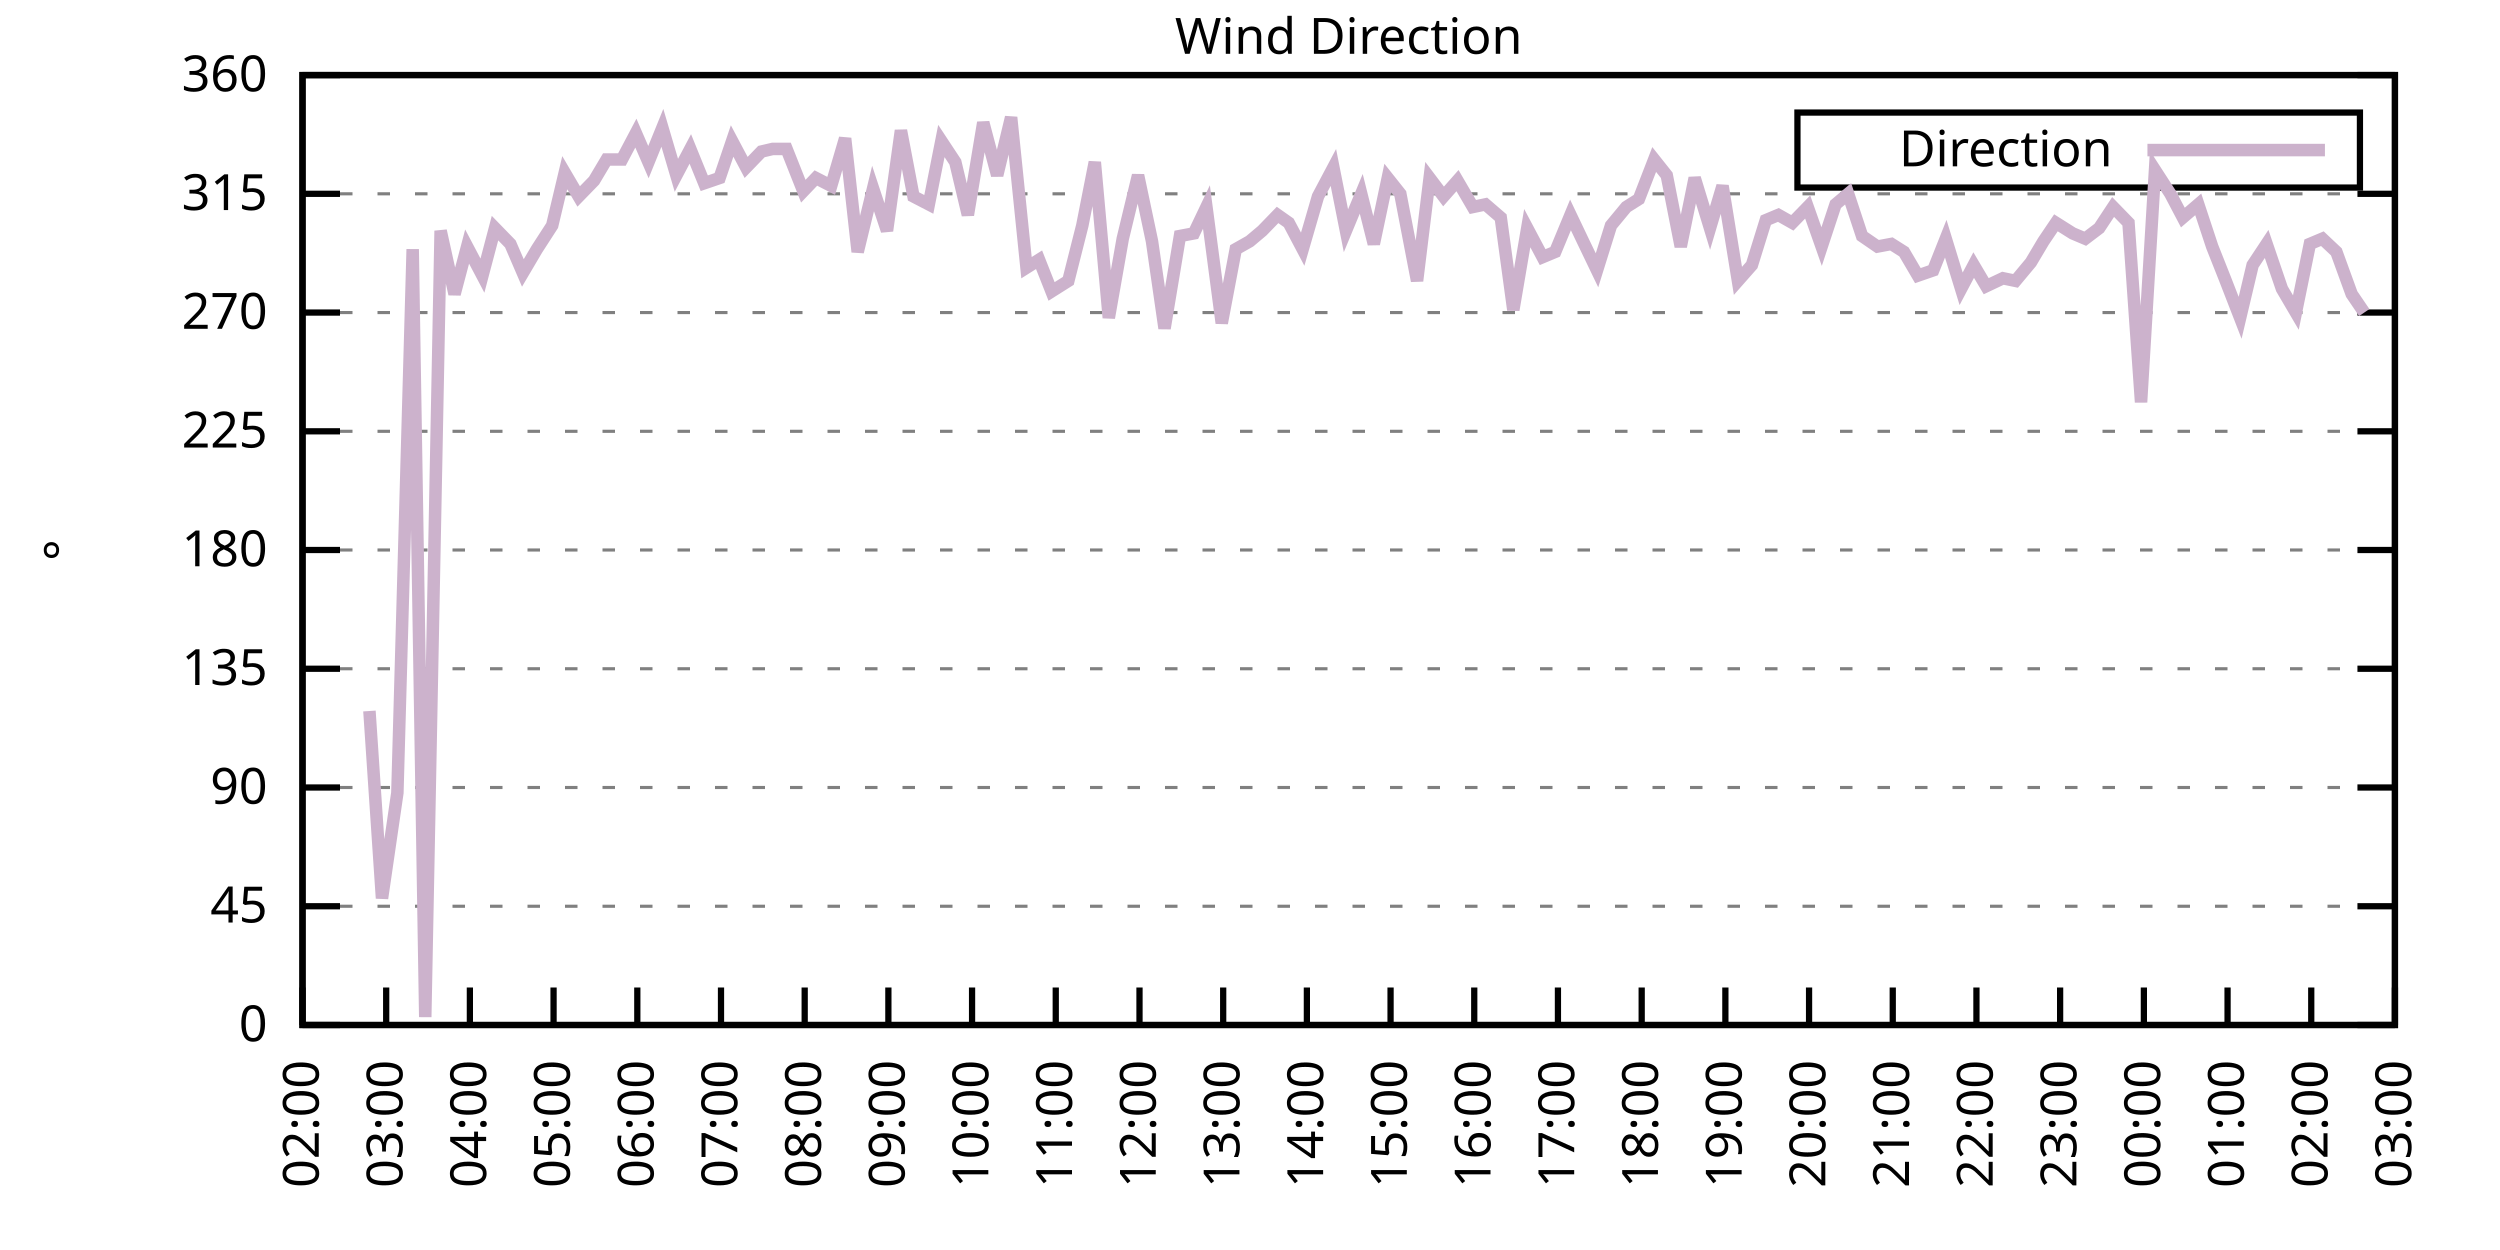
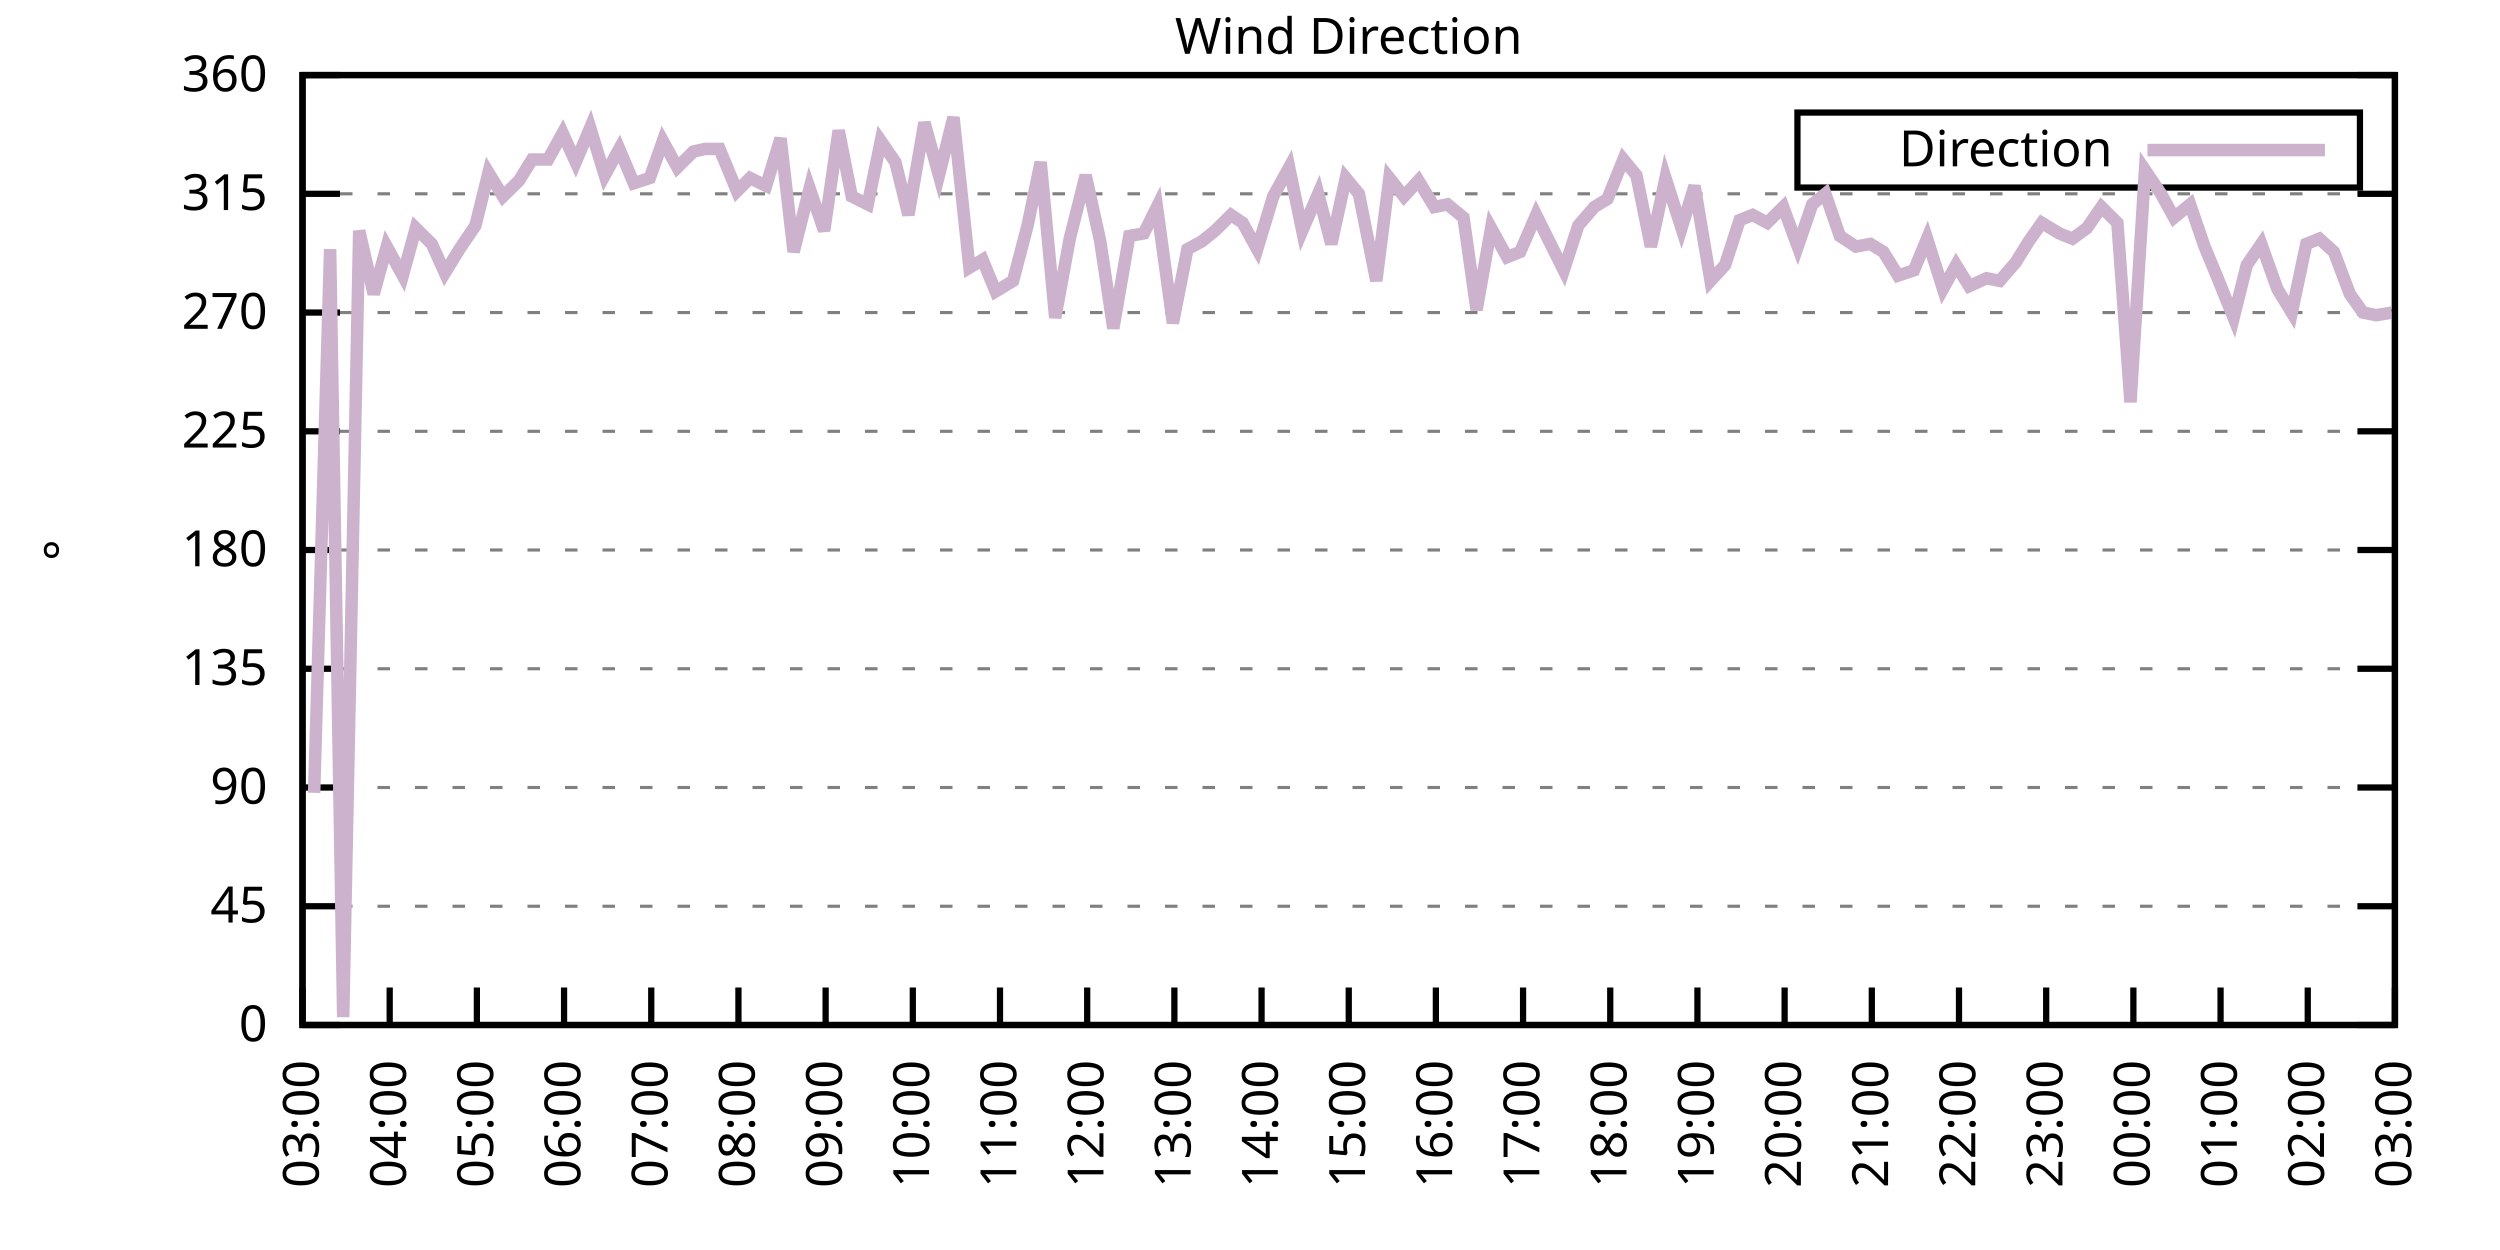
<svg xmlns="http://www.w3.org/2000/svg" xmlns:xlink="http://www.w3.org/1999/xlink" width="400" height="200" viewBox="0 0 400 200">
  <g id="gnuplot_canvas">
    <rect x="0" y="0" width="400" height="200" fill="none" />
    <defs>
      <circle id="gpDot" r="0.5" stroke-width="0.5" stroke="currentColor" />
      <path id="gpPt0" stroke-width="0.333" stroke="currentColor" d="M-1,0 h2 M0,-1 v2" />
      <path id="gpPt1" stroke-width="0.333" stroke="currentColor" d="M-1,-1 L1,1 M1,-1 L-1,1" />
      <path id="gpPt2" stroke-width="0.333" stroke="currentColor" d="M-1,0 L1,0 M0,-1 L0,1 M-1,-1 L1,1 M-1,1 L1,-1" />
      <rect id="gpPt3" stroke-width="0.333" stroke="currentColor" x="-1" y="-1" width="2" height="2" />
      <rect id="gpPt4" stroke-width="0.333" stroke="currentColor" fill="currentColor" x="-1" y="-1" width="2" height="2" />
      <circle id="gpPt5" stroke-width="0.333" stroke="currentColor" cx="0" cy="0" r="1" />
      <use xlink:href="#gpPt5" id="gpPt6" fill="currentColor" stroke="none" />
      <path id="gpPt7" stroke-width="0.333" stroke="currentColor" d="M0,-1.33 L-1.33,0.67 L1.33,0.67 z" />
      <use xlink:href="#gpPt7" id="gpPt8" fill="currentColor" stroke="none" />
      <use xlink:href="#gpPt7" id="gpPt9" stroke="currentColor" transform="rotate(180)" />
      <use xlink:href="#gpPt9" id="gpPt10" fill="currentColor" stroke="none" />
      <use xlink:href="#gpPt3" id="gpPt11" stroke="currentColor" transform="rotate(45)" />
      <use xlink:href="#gpPt11" id="gpPt12" fill="currentColor" stroke="none" />
      <path id="gpPt13" stroke-width="0.333" stroke="currentColor" d="M0,1.330 L1.265,0.411 L0.782,-1.067 L-0.782,-1.076 L-1.265,0.411 z" />
      <use xlink:href="#gpPt13" id="gpPt14" fill="currentColor" stroke="none" />
      <filter id="textbox" filterUnits="objectBoundingBox" x="0" y="0" height="1" width="1">
        <feFlood flood-color="white" flood-opacity="1" result="bgnd" />
        <feComposite in="SourceGraphic" in2="bgnd" operator="atop" />
      </filter>
      <filter id="greybox" filterUnits="objectBoundingBox" x="0" y="0" height="1" width="1">
        <feFlood flood-color="lightgrey" flood-opacity="1" result="grey" />
        <feComposite in="SourceGraphic" in2="grey" operator="atop" />
      </filter>
    </defs>
    <g fill="none" color="white" stroke="currentColor" stroke-width="1.00" stroke-linecap="butt" stroke-linejoin="miter">
</g>
    <g fill="none" color="black" stroke="currentColor" stroke-width="1.00" stroke-linecap="butt" stroke-linejoin="miter">
      <g stroke="none" shape-rendering="crispEdges">
        <polygon fill="rgb(255, 255, 255)" points="48.40,164.00 383.18,164.00 383.18,12.02 48.40,12.02 " />
      </g>
    </g>
    <g fill="none" color="black" stroke="currentColor" stroke-width="1.00" stroke-linecap="butt" stroke-linejoin="miter">
</g>
    <g fill="none" color="black" stroke="black" stroke-width="0.50" stroke-linecap="butt" stroke-linejoin="miter">
</g>
    <g fill="none" color="gray" stroke="currentColor" stroke-width="0.50" stroke-linecap="butt" stroke-linejoin="miter">
      <path stroke="gray" stroke-dasharray="2,4" class="gridline" d="M48.40,164.00 L383.19,164.00  " />
    </g>
    <g fill="none" color="gray" stroke="gray" stroke-width="1.00" stroke-linecap="butt" stroke-linejoin="miter">
</g>
    <g fill="none" color="black" stroke="currentColor" stroke-width="1.00" stroke-linecap="butt" stroke-linejoin="miter">
      <path stroke="black" d="M48.40,164.00 L54.40,164.00 M383.19,164.00 L377.19,164.00  " />
      <g transform="translate(42.80,166.60)" stroke="none" fill="black" font-family="Sans" font-size="8.00" text-anchor="end">
        <text>
          <tspan font-family="Sans"> 0</tspan>
        </text>
      </g>
    </g>
    <g fill="none" color="black" stroke="currentColor" stroke-width="1.00" stroke-linecap="butt" stroke-linejoin="miter">
</g>
    <g fill="none" color="black" stroke="black" stroke-width="0.50" stroke-linecap="butt" stroke-linejoin="miter">
</g>
    <g fill="none" color="gray" stroke="currentColor" stroke-width="0.50" stroke-linecap="butt" stroke-linejoin="miter">
      <path stroke="gray" stroke-dasharray="2,4" class="gridline" d="M48.40,145.00 L383.19,145.00  " />
    </g>
    <g fill="none" color="gray" stroke="gray" stroke-width="1.00" stroke-linecap="butt" stroke-linejoin="miter">
</g>
    <g fill="none" color="black" stroke="currentColor" stroke-width="1.00" stroke-linecap="butt" stroke-linejoin="miter">
      <path stroke="black" d="M48.40,145.00 L54.40,145.00 M383.19,145.00 L377.19,145.00  " />
      <g transform="translate(42.80,147.60)" stroke="none" fill="black" font-family="Sans" font-size="8.00" text-anchor="end">
        <text>
          <tspan font-family="Sans"> 45</tspan>
        </text>
      </g>
    </g>
    <g fill="none" color="black" stroke="currentColor" stroke-width="1.00" stroke-linecap="butt" stroke-linejoin="miter">
</g>
    <g fill="none" color="black" stroke="black" stroke-width="0.50" stroke-linecap="butt" stroke-linejoin="miter">
</g>
    <g fill="none" color="gray" stroke="currentColor" stroke-width="0.50" stroke-linecap="butt" stroke-linejoin="miter">
      <path stroke="gray" stroke-dasharray="2,4" class="gridline" d="M48.40,126.00 L383.19,126.00  " />
    </g>
    <g fill="none" color="gray" stroke="gray" stroke-width="1.00" stroke-linecap="butt" stroke-linejoin="miter">
</g>
    <g fill="none" color="black" stroke="currentColor" stroke-width="1.00" stroke-linecap="butt" stroke-linejoin="miter">
      <path stroke="black" d="M48.40,126.00 L54.40,126.00 M383.19,126.00 L377.19,126.00  " />
      <g transform="translate(42.80,128.60)" stroke="none" fill="black" font-family="Sans" font-size="8.00" text-anchor="end">
        <text>
          <tspan font-family="Sans"> 90</tspan>
        </text>
      </g>
    </g>
    <g fill="none" color="black" stroke="currentColor" stroke-width="1.00" stroke-linecap="butt" stroke-linejoin="miter">
</g>
    <g fill="none" color="black" stroke="black" stroke-width="0.50" stroke-linecap="butt" stroke-linejoin="miter">
</g>
    <g fill="none" color="gray" stroke="currentColor" stroke-width="0.50" stroke-linecap="butt" stroke-linejoin="miter">
      <path stroke="gray" stroke-dasharray="2,4" class="gridline" d="M48.40,107.00 L383.19,107.00  " />
    </g>
    <g fill="none" color="gray" stroke="gray" stroke-width="1.00" stroke-linecap="butt" stroke-linejoin="miter">
</g>
    <g fill="none" color="black" stroke="currentColor" stroke-width="1.00" stroke-linecap="butt" stroke-linejoin="miter">
      <path stroke="black" d="M48.40,107.00 L54.40,107.00 M383.19,107.00 L377.19,107.00  " />
      <g transform="translate(42.80,109.60)" stroke="none" fill="black" font-family="Sans" font-size="8.00" text-anchor="end">
        <text>
          <tspan font-family="Sans"> 135</tspan>
        </text>
      </g>
    </g>
    <g fill="none" color="black" stroke="currentColor" stroke-width="1.00" stroke-linecap="butt" stroke-linejoin="miter">
</g>
    <g fill="none" color="black" stroke="black" stroke-width="0.50" stroke-linecap="butt" stroke-linejoin="miter">
</g>
    <g fill="none" color="gray" stroke="currentColor" stroke-width="0.50" stroke-linecap="butt" stroke-linejoin="miter">
      <path stroke="gray" stroke-dasharray="2,4" class="gridline" d="M48.40,88.00 L383.19,88.00  " />
    </g>
    <g fill="none" color="gray" stroke="gray" stroke-width="1.00" stroke-linecap="butt" stroke-linejoin="miter">
</g>
    <g fill="none" color="black" stroke="currentColor" stroke-width="1.00" stroke-linecap="butt" stroke-linejoin="miter">
      <path stroke="black" d="M48.40,88.00 L54.40,88.00 M383.19,88.00 L377.19,88.00  " />
      <g transform="translate(42.80,90.60)" stroke="none" fill="black" font-family="Sans" font-size="8.00" text-anchor="end">
        <text>
          <tspan font-family="Sans"> 180</tspan>
        </text>
      </g>
    </g>
    <g fill="none" color="black" stroke="currentColor" stroke-width="1.00" stroke-linecap="butt" stroke-linejoin="miter">
</g>
    <g fill="none" color="black" stroke="black" stroke-width="0.50" stroke-linecap="butt" stroke-linejoin="miter">
</g>
    <g fill="none" color="gray" stroke="currentColor" stroke-width="0.50" stroke-linecap="butt" stroke-linejoin="miter">
      <path stroke="gray" stroke-dasharray="2,4" class="gridline" d="M48.40,69.01 L383.19,69.01  " />
    </g>
    <g fill="none" color="gray" stroke="gray" stroke-width="1.00" stroke-linecap="butt" stroke-linejoin="miter">
</g>
    <g fill="none" color="black" stroke="currentColor" stroke-width="1.00" stroke-linecap="butt" stroke-linejoin="miter">
      <path stroke="black" d="M48.40,69.01 L54.40,69.01 M383.19,69.01 L377.19,69.01  " />
      <g transform="translate(42.80,71.61)" stroke="none" fill="black" font-family="Sans" font-size="8.00" text-anchor="end">
        <text>
          <tspan font-family="Sans"> 225</tspan>
        </text>
      </g>
    </g>
    <g fill="none" color="black" stroke="currentColor" stroke-width="1.00" stroke-linecap="butt" stroke-linejoin="miter">
</g>
    <g fill="none" color="black" stroke="black" stroke-width="0.50" stroke-linecap="butt" stroke-linejoin="miter">
</g>
    <g fill="none" color="gray" stroke="currentColor" stroke-width="0.50" stroke-linecap="butt" stroke-linejoin="miter">
      <path stroke="gray" stroke-dasharray="2,4" class="gridline" d="M48.40,50.01 L383.19,50.01  " />
    </g>
    <g fill="none" color="gray" stroke="gray" stroke-width="1.00" stroke-linecap="butt" stroke-linejoin="miter">
</g>
    <g fill="none" color="black" stroke="currentColor" stroke-width="1.00" stroke-linecap="butt" stroke-linejoin="miter">
      <path stroke="black" d="M48.40,50.01 L54.40,50.01 M383.19,50.01 L377.19,50.01  " />
      <g transform="translate(42.80,52.61)" stroke="none" fill="black" font-family="Sans" font-size="8.00" text-anchor="end">
        <text>
          <tspan font-family="Sans"> 270</tspan>
        </text>
      </g>
    </g>
    <g fill="none" color="black" stroke="currentColor" stroke-width="1.00" stroke-linecap="butt" stroke-linejoin="miter">
</g>
    <g fill="none" color="black" stroke="black" stroke-width="0.50" stroke-linecap="butt" stroke-linejoin="miter">
</g>
    <g fill="none" color="gray" stroke="currentColor" stroke-width="0.50" stroke-linecap="butt" stroke-linejoin="miter">
      <path stroke="gray" stroke-dasharray="2,4" class="gridline" d="M48.40,31.01 L383.19,31.01  " />
    </g>
    <g fill="none" color="gray" stroke="gray" stroke-width="1.00" stroke-linecap="butt" stroke-linejoin="miter">
</g>
    <g fill="none" color="black" stroke="currentColor" stroke-width="1.00" stroke-linecap="butt" stroke-linejoin="miter">
      <path stroke="black" d="M48.40,31.01 L54.40,31.01 M383.19,31.01 L377.19,31.01  " />
      <g transform="translate(42.80,33.61)" stroke="none" fill="black" font-family="Sans" font-size="8.00" text-anchor="end">
        <text>
          <tspan font-family="Sans"> 315</tspan>
        </text>
      </g>
    </g>
    <g fill="none" color="black" stroke="currentColor" stroke-width="1.00" stroke-linecap="butt" stroke-linejoin="miter">
</g>
    <g fill="none" color="black" stroke="black" stroke-width="0.50" stroke-linecap="butt" stroke-linejoin="miter">
</g>
    <g fill="none" color="gray" stroke="currentColor" stroke-width="0.50" stroke-linecap="butt" stroke-linejoin="miter">
      <path stroke="gray" stroke-dasharray="2,4" class="gridline" d="M48.40,12.01 L383.19,12.01  " />
    </g>
    <g fill="none" color="gray" stroke="gray" stroke-width="1.00" stroke-linecap="butt" stroke-linejoin="miter">
</g>
    <g fill="none" color="black" stroke="currentColor" stroke-width="1.00" stroke-linecap="butt" stroke-linejoin="miter">
      <path stroke="black" d="M48.40,12.01 L54.40,12.01 M383.19,12.01 L377.19,12.01  " />
      <g transform="translate(42.80,14.61)" stroke="none" fill="black" font-family="Sans" font-size="8.00" text-anchor="end">
        <text>
          <tspan font-family="Sans"> 360</tspan>
        </text>
      </g>
    </g>
    <g fill="none" color="black" stroke="currentColor" stroke-width="1.00" stroke-linecap="butt" stroke-linejoin="miter">
      <path stroke="black" d="M48.40,164.00 L48.40,158.00  " />
      <g transform="translate(51.00,169.60) rotate(270.00)" stroke="none" fill="black" font-family="Sans" font-size="8.00" text-anchor="end">
        <text>
-           <tspan font-family="Sans">02:00</tspan>
-         </text>
-       </g>
-     </g>
-     <g fill="none" color="black" stroke="currentColor" stroke-width="1.00" stroke-linecap="butt" stroke-linejoin="miter">
-       <path stroke="black" d="M61.79,164.00 L61.79,158.00  " />
-       <g transform="translate(64.39,169.60) rotate(270.00)" stroke="none" fill="black" font-family="Sans" font-size="8.00" text-anchor="end">
-         <text>
          <tspan font-family="Sans">03:00</tspan>
        </text>
      </g>
    </g>
    <g fill="none" color="black" stroke="currentColor" stroke-width="1.00" stroke-linecap="butt" stroke-linejoin="miter">
-       <path stroke="black" d="M75.18,164.00 L75.18,158.00  " />
-       <g transform="translate(77.78,169.60) rotate(270.00)" stroke="none" fill="black" font-family="Sans" font-size="8.00" text-anchor="end">
+       <path stroke="black" d="M62.35,164.00 L62.35,158.00  " />
+       <g transform="translate(64.95,169.60) rotate(270.00)" stroke="none" fill="black" font-family="Sans" font-size="8.00" text-anchor="end">
        <text>
          <tspan font-family="Sans">04:00</tspan>
        </text>
      </g>
    </g>
    <g fill="none" color="black" stroke="currentColor" stroke-width="1.00" stroke-linecap="butt" stroke-linejoin="miter">
-       <path stroke="black" d="M88.57,164.00 L88.57,158.00  " />
-       <g transform="translate(91.17,169.60) rotate(270.00)" stroke="none" fill="black" font-family="Sans" font-size="8.00" text-anchor="end">
+       <path stroke="black" d="M76.30,164.00 L76.30,158.00  " />
+       <g transform="translate(78.90,169.60) rotate(270.00)" stroke="none" fill="black" font-family="Sans" font-size="8.00" text-anchor="end">
        <text>
          <tspan font-family="Sans">05:00</tspan>
        </text>
      </g>
    </g>
    <g fill="none" color="black" stroke="currentColor" stroke-width="1.00" stroke-linecap="butt" stroke-linejoin="miter">
-       <path stroke="black" d="M101.97,164.00 L101.97,158.00  " />
-       <g transform="translate(104.57,169.60) rotate(270.00)" stroke="none" fill="black" font-family="Sans" font-size="8.00" text-anchor="end">
+       <path stroke="black" d="M90.25,164.00 L90.25,158.00  " />
+       <g transform="translate(92.85,169.60) rotate(270.00)" stroke="none" fill="black" font-family="Sans" font-size="8.00" text-anchor="end">
        <text>
          <tspan font-family="Sans">06:00</tspan>
        </text>
      </g>
    </g>
    <g fill="none" color="black" stroke="currentColor" stroke-width="1.00" stroke-linecap="butt" stroke-linejoin="miter">
-       <path stroke="black" d="M115.36,164.00 L115.36,158.00  " />
-       <g transform="translate(117.96,169.60) rotate(270.00)" stroke="none" fill="black" font-family="Sans" font-size="8.00" text-anchor="end">
+       <path stroke="black" d="M104.20,164.00 L104.20,158.00  " />
+       <g transform="translate(106.80,169.60) rotate(270.00)" stroke="none" fill="black" font-family="Sans" font-size="8.00" text-anchor="end">
        <text>
          <tspan font-family="Sans">07:00</tspan>
        </text>
      </g>
    </g>
    <g fill="none" color="black" stroke="currentColor" stroke-width="1.00" stroke-linecap="butt" stroke-linejoin="miter">
-       <path stroke="black" d="M128.75,164.00 L128.75,158.00  " />
-       <g transform="translate(131.35,169.60) rotate(270.00)" stroke="none" fill="black" font-family="Sans" font-size="8.00" text-anchor="end">
+       <path stroke="black" d="M118.15,164.00 L118.15,158.00  " />
+       <g transform="translate(120.75,169.60) rotate(270.00)" stroke="none" fill="black" font-family="Sans" font-size="8.00" text-anchor="end">
        <text>
          <tspan font-family="Sans">08:00</tspan>
        </text>
      </g>
    </g>
    <g fill="none" color="black" stroke="currentColor" stroke-width="1.00" stroke-linecap="butt" stroke-linejoin="miter">
-       <path stroke="black" d="M142.14,164.00 L142.14,158.00  " />
-       <g transform="translate(144.74,169.60) rotate(270.00)" stroke="none" fill="black" font-family="Sans" font-size="8.00" text-anchor="end">
+       <path stroke="black" d="M132.10,164.00 L132.10,158.00  " />
+       <g transform="translate(134.70,169.60) rotate(270.00)" stroke="none" fill="black" font-family="Sans" font-size="8.00" text-anchor="end">
        <text>
          <tspan font-family="Sans">09:00</tspan>
        </text>
      </g>
    </g>
    <g fill="none" color="black" stroke="currentColor" stroke-width="1.00" stroke-linecap="butt" stroke-linejoin="miter">
-       <path stroke="black" d="M155.53,164.00 L155.53,158.00  " />
-       <g transform="translate(158.13,169.60) rotate(270.00)" stroke="none" fill="black" font-family="Sans" font-size="8.00" text-anchor="end">
+       <path stroke="black" d="M146.05,164.00 L146.05,158.00  " />
+       <g transform="translate(148.65,169.60) rotate(270.00)" stroke="none" fill="black" font-family="Sans" font-size="8.00" text-anchor="end">
        <text>
          <tspan font-family="Sans">10:00</tspan>
        </text>
      </g>
    </g>
    <g fill="none" color="black" stroke="currentColor" stroke-width="1.00" stroke-linecap="butt" stroke-linejoin="miter">
-       <path stroke="black" d="M168.92,164.00 L168.92,158.00  " />
-       <g transform="translate(171.52,169.60) rotate(270.00)" stroke="none" fill="black" font-family="Sans" font-size="8.00" text-anchor="end">
+       <path stroke="black" d="M160.00,164.00 L160.00,158.00  " />
+       <g transform="translate(162.60,169.60) rotate(270.00)" stroke="none" fill="black" font-family="Sans" font-size="8.00" text-anchor="end">
        <text>
          <tspan font-family="Sans">11:00</tspan>
        </text>
      </g>
    </g>
    <g fill="none" color="black" stroke="currentColor" stroke-width="1.00" stroke-linecap="butt" stroke-linejoin="miter">
-       <path stroke="black" d="M182.32,164.00 L182.32,158.00  " />
-       <g transform="translate(184.92,169.60) rotate(270.00)" stroke="none" fill="black" font-family="Sans" font-size="8.00" text-anchor="end">
+       <path stroke="black" d="M173.95,164.00 L173.95,158.00  " />
+       <g transform="translate(176.55,169.60) rotate(270.00)" stroke="none" fill="black" font-family="Sans" font-size="8.00" text-anchor="end">
        <text>
          <tspan font-family="Sans">12:00</tspan>
        </text>
      </g>
    </g>
    <g fill="none" color="black" stroke="currentColor" stroke-width="1.00" stroke-linecap="butt" stroke-linejoin="miter">
-       <path stroke="black" d="M195.71,164.00 L195.71,158.00  " />
-       <g transform="translate(198.31,169.60) rotate(270.00)" stroke="none" fill="black" font-family="Sans" font-size="8.00" text-anchor="end">
+       <path stroke="black" d="M187.90,164.00 L187.90,158.00  " />
+       <g transform="translate(190.50,169.60) rotate(270.00)" stroke="none" fill="black" font-family="Sans" font-size="8.00" text-anchor="end">
        <text>
          <tspan font-family="Sans">13:00</tspan>
        </text>
      </g>
    </g>
    <g fill="none" color="black" stroke="currentColor" stroke-width="1.00" stroke-linecap="butt" stroke-linejoin="miter">
-       <path stroke="black" d="M209.10,164.00 L209.10,158.00  " />
-       <g transform="translate(211.70,169.60) rotate(270.00)" stroke="none" fill="black" font-family="Sans" font-size="8.00" text-anchor="end">
+       <path stroke="black" d="M201.85,164.00 L201.85,158.00  " />
+       <g transform="translate(204.45,169.60) rotate(270.00)" stroke="none" fill="black" font-family="Sans" font-size="8.00" text-anchor="end">
        <text>
          <tspan font-family="Sans">14:00</tspan>
        </text>
      </g>
    </g>
    <g fill="none" color="black" stroke="currentColor" stroke-width="1.00" stroke-linecap="butt" stroke-linejoin="miter">
-       <path stroke="black" d="M222.49,164.00 L222.49,158.00  " />
-       <g transform="translate(225.09,169.60) rotate(270.00)" stroke="none" fill="black" font-family="Sans" font-size="8.00" text-anchor="end">
+       <path stroke="black" d="M215.80,164.00 L215.80,158.00  " />
+       <g transform="translate(218.40,169.60) rotate(270.00)" stroke="none" fill="black" font-family="Sans" font-size="8.00" text-anchor="end">
        <text>
          <tspan font-family="Sans">15:00</tspan>
        </text>
      </g>
    </g>
    <g fill="none" color="black" stroke="currentColor" stroke-width="1.00" stroke-linecap="butt" stroke-linejoin="miter">
-       <path stroke="black" d="M235.88,164.00 L235.88,158.00  " />
-       <g transform="translate(238.48,169.60) rotate(270.00)" stroke="none" fill="black" font-family="Sans" font-size="8.00" text-anchor="end">
+       <path stroke="black" d="M229.74,164.00 L229.74,158.00  " />
+       <g transform="translate(232.34,169.60) rotate(270.00)" stroke="none" fill="black" font-family="Sans" font-size="8.00" text-anchor="end">
        <text>
          <tspan font-family="Sans">16:00</tspan>
        </text>
      </g>
    </g>
    <g fill="none" color="black" stroke="currentColor" stroke-width="1.00" stroke-linecap="butt" stroke-linejoin="miter">
-       <path stroke="black" d="M249.27,164.00 L249.27,158.00  " />
-       <g transform="translate(251.87,169.60) rotate(270.00)" stroke="none" fill="black" font-family="Sans" font-size="8.00" text-anchor="end">
+       <path stroke="black" d="M243.69,164.00 L243.69,158.00  " />
+       <g transform="translate(246.29,169.60) rotate(270.00)" stroke="none" fill="black" font-family="Sans" font-size="8.00" text-anchor="end">
        <text>
          <tspan font-family="Sans">17:00</tspan>
        </text>
      </g>
    </g>
    <g fill="none" color="black" stroke="currentColor" stroke-width="1.00" stroke-linecap="butt" stroke-linejoin="miter">
-       <path stroke="black" d="M262.67,164.00 L262.67,158.00  " />
-       <g transform="translate(265.27,169.60) rotate(270.00)" stroke="none" fill="black" font-family="Sans" font-size="8.00" text-anchor="end">
+       <path stroke="black" d="M257.64,164.00 L257.64,158.00  " />
+       <g transform="translate(260.24,169.60) rotate(270.00)" stroke="none" fill="black" font-family="Sans" font-size="8.00" text-anchor="end">
        <text>
          <tspan font-family="Sans">18:00</tspan>
        </text>
      </g>
    </g>
    <g fill="none" color="black" stroke="currentColor" stroke-width="1.00" stroke-linecap="butt" stroke-linejoin="miter">
-       <path stroke="black" d="M276.06,164.00 L276.06,158.00  " />
-       <g transform="translate(278.66,169.60) rotate(270.00)" stroke="none" fill="black" font-family="Sans" font-size="8.00" text-anchor="end">
+       <path stroke="black" d="M271.59,164.00 L271.59,158.00  " />
+       <g transform="translate(274.19,169.60) rotate(270.00)" stroke="none" fill="black" font-family="Sans" font-size="8.00" text-anchor="end">
        <text>
          <tspan font-family="Sans">19:00</tspan>
        </text>
      </g>
    </g>
    <g fill="none" color="black" stroke="currentColor" stroke-width="1.00" stroke-linecap="butt" stroke-linejoin="miter">
-       <path stroke="black" d="M289.45,164.00 L289.45,158.00  " />
-       <g transform="translate(292.05,169.60) rotate(270.00)" stroke="none" fill="black" font-family="Sans" font-size="8.00" text-anchor="end">
+       <path stroke="black" d="M285.54,164.00 L285.54,158.00  " />
+       <g transform="translate(288.14,169.60) rotate(270.00)" stroke="none" fill="black" font-family="Sans" font-size="8.00" text-anchor="end">
        <text>
          <tspan font-family="Sans">20:00</tspan>
        </text>
      </g>
    </g>
    <g fill="none" color="black" stroke="currentColor" stroke-width="1.00" stroke-linecap="butt" stroke-linejoin="miter">
-       <path stroke="black" d="M302.84,164.00 L302.84,158.00  " />
-       <g transform="translate(305.44,169.60) rotate(270.00)" stroke="none" fill="black" font-family="Sans" font-size="8.00" text-anchor="end">
+       <path stroke="black" d="M299.49,164.00 L299.49,158.00  " />
+       <g transform="translate(302.09,169.60) rotate(270.00)" stroke="none" fill="black" font-family="Sans" font-size="8.00" text-anchor="end">
        <text>
          <tspan font-family="Sans">21:00</tspan>
        </text>
      </g>
    </g>
    <g fill="none" color="black" stroke="currentColor" stroke-width="1.00" stroke-linecap="butt" stroke-linejoin="miter">
-       <path stroke="black" d="M316.23,164.00 L316.23,158.00  " />
-       <g transform="translate(318.83,169.60) rotate(270.00)" stroke="none" fill="black" font-family="Sans" font-size="8.00" text-anchor="end">
+       <path stroke="black" d="M313.44,164.00 L313.44,158.00  " />
+       <g transform="translate(316.04,169.60) rotate(270.00)" stroke="none" fill="black" font-family="Sans" font-size="8.00" text-anchor="end">
        <text>
          <tspan font-family="Sans">22:00</tspan>
        </text>
      </g>
    </g>
    <g fill="none" color="black" stroke="currentColor" stroke-width="1.00" stroke-linecap="butt" stroke-linejoin="miter">
-       <path stroke="black" d="M329.62,164.00 L329.62,158.00  " />
-       <g transform="translate(332.22,169.60) rotate(270.00)" stroke="none" fill="black" font-family="Sans" font-size="8.00" text-anchor="end">
+       <path stroke="black" d="M327.39,164.00 L327.39,158.00  " />
+       <g transform="translate(329.99,169.60) rotate(270.00)" stroke="none" fill="black" font-family="Sans" font-size="8.00" text-anchor="end">
        <text>
          <tspan font-family="Sans">23:00</tspan>
        </text>
      </g>
    </g>
    <g fill="none" color="black" stroke="currentColor" stroke-width="1.00" stroke-linecap="butt" stroke-linejoin="miter">
-       <path stroke="black" d="M343.02,164.00 L343.02,158.00  " />
-       <g transform="translate(345.62,169.60) rotate(270.00)" stroke="none" fill="black" font-family="Sans" font-size="8.00" text-anchor="end">
+       <path stroke="black" d="M341.34,164.00 L341.34,158.00  " />
+       <g transform="translate(343.94,169.60) rotate(270.00)" stroke="none" fill="black" font-family="Sans" font-size="8.00" text-anchor="end">
        <text>
          <tspan font-family="Sans">00:00</tspan>
        </text>
      </g>
    </g>
    <g fill="none" color="black" stroke="currentColor" stroke-width="1.00" stroke-linecap="butt" stroke-linejoin="miter">
-       <path stroke="black" d="M356.41,164.00 L356.41,158.00  " />
-       <g transform="translate(359.01,169.60) rotate(270.00)" stroke="none" fill="black" font-family="Sans" font-size="8.00" text-anchor="end">
+       <path stroke="black" d="M355.29,164.00 L355.29,158.00  " />
+       <g transform="translate(357.89,169.60) rotate(270.00)" stroke="none" fill="black" font-family="Sans" font-size="8.00" text-anchor="end">
        <text>
          <tspan font-family="Sans">01:00</tspan>
        </text>
      </g>
    </g>
    <g fill="none" color="black" stroke="currentColor" stroke-width="1.00" stroke-linecap="butt" stroke-linejoin="miter">
-       <path stroke="black" d="M369.80,164.00 L369.80,158.00  " />
-       <g transform="translate(372.40,169.60) rotate(270.00)" stroke="none" fill="black" font-family="Sans" font-size="8.00" text-anchor="end">
+       <path stroke="black" d="M369.24,164.00 L369.24,158.00  " />
+       <g transform="translate(371.84,169.60) rotate(270.00)" stroke="none" fill="black" font-family="Sans" font-size="8.00" text-anchor="end">
        <text>
          <tspan font-family="Sans">02:00</tspan>
        </text>
      </g>
    </g>
    <g fill="none" color="black" stroke="currentColor" stroke-width="1.00" stroke-linecap="butt" stroke-linejoin="miter">
      <path stroke="black" d="M383.19,164.00 L383.19,158.00  " />
      <g transform="translate(385.79,169.60) rotate(270.00)" stroke="none" fill="black" font-family="Sans" font-size="8.00" text-anchor="end">
        <text>
          <tspan font-family="Sans">03:00</tspan>
        </text>
      </g>
    </g>
    <g fill="none" color="black" stroke="currentColor" stroke-width="1.00" stroke-linecap="butt" stroke-linejoin="miter">
</g>
    <g fill="none" color="black" stroke="currentColor" stroke-width="1.00" stroke-linecap="butt" stroke-linejoin="miter">
      <path stroke="black" d="M48.40,12.01 L48.40,164.00 L383.19,164.00 L383.19,12.01 L48.40,12.01 Z  " />
    </g>
    <g fill="none" color="black" stroke="currentColor" stroke-width="1.00" stroke-linecap="butt" stroke-linejoin="miter">
</g>
    <g fill="none" color="black" stroke="currentColor" stroke-width="1.00" stroke-linecap="butt" stroke-linejoin="miter">
      <path stroke="black" d="M287.59,30.01 L287.59,18.01 L377.59,18.01 L377.59,30.01 L287.59,30.01 Z  " />
    </g>
    <g id="Wind_direction_plot_1">
      <g fill="none" color="white" stroke="black" stroke-width="2.00" stroke-linecap="butt" stroke-linejoin="miter">
</g>
      <g fill="none" color="black" stroke="currentColor" stroke-width="2.00" stroke-linecap="butt" stroke-linejoin="miter">
        <g transform="translate(337.99,26.61)" stroke="none" fill="black" font-family="Sans" font-size="8.00" text-anchor="end">
          <text>
            <tspan font-family="Sans">Direction</tspan>
          </text>
        </g>
      </g>
      <g fill="none" color="black" stroke="currentColor" stroke-width="2.00" stroke-linecap="butt" stroke-linejoin="miter">
-         <path stroke="rgb(204, 178, 204)" d="M343.59,24.01 L371.99,24.01 M59.11,113.76 L61.12,143.73 L63.58,126.85 L66.03,39.87 L68.04,162.73 L70.50,36.92   L72.73,47.05 L74.74,39.45 L77.19,44.10 L79.20,36.50 L81.66,39.03 L83.66,43.67 L85.90,39.87 L88.35,36.08   L90.36,27.63 L92.59,31.43 L95.05,28.90 L97.06,25.52 L99.51,25.52 L101.74,21.30 L103.75,25.94 L105.98,20.45   L108.22,28.05 L110.45,23.83 L112.68,29.32 L115.13,28.48 L117.14,22.56 L119.38,26.79 L121.83,24.25 L123.62,23.83   L125.85,23.83 L128.53,30.59 L130.54,28.48 L132.99,29.74 L135.22,22.14 L137.23,40.30 L139.69,30.16 L141.92,36.92   L144.15,20.88 L146.16,31.43 L148.61,32.70 L150.62,22.56 L152.85,25.94 L154.86,34.39 L157.32,19.61 L159.55,28.05   L161.78,18.77 L164.24,42.83 L166.25,41.56 L168.25,46.63 L170.93,44.94 L173.17,36.08 L175.17,25.94 L177.41,50.85   L179.64,38.19 L182.09,28.05 L184.32,38.61 L186.33,52.54 L188.79,37.76 L191.02,37.34 L193.03,33.12 L195.48,51.70   L197.72,39.87 L199.95,38.61 L201.96,36.92 L204.41,34.39 L206.20,35.65 L208.43,39.87 L210.88,31.43 L213.34,26.79   L215.35,36.92 L217.80,31.01 L219.81,39.03 L222.04,28.48 L224.05,31.01 L226.73,44.94 L228.74,28.48 L230.97,31.43   L233.20,28.90 L235.66,33.12 L237.67,32.70 L240.12,34.81 L242.13,49.59 L244.36,36.50 L246.82,41.14 L248.83,40.30   L251.28,34.39 L253.29,38.61 L255.52,43.25 L257.76,36.08 L260.21,33.12 L262.22,31.85 L264.67,25.52 L266.68,28.05   L268.92,39.45 L271.15,28.48 L273.60,36.50 L275.61,29.74 L278.07,44.94 L280.30,42.41 L282.53,35.23 L284.54,34.39   L286.77,35.65 L289.23,33.12 L291.46,39.45 L293.69,32.70 L295.70,31.01 L297.93,37.76 L300.39,39.45 L302.62,39.03   L304.63,40.30 L306.86,44.10 L309.31,43.25 L311.32,38.19 L313.78,46.21 L315.79,42.41 L317.79,45.79 L320.47,44.52   L322.48,44.94 L324.94,41.99 L326.95,38.61 L328.95,35.65 L331.63,37.34 L333.64,38.19 L335.87,36.50 L338.10,33.12   L340.56,35.65 L342.57,64.36 L344.80,27.21 L347.26,31.01 L349.26,34.81 L351.72,32.70 L353.95,39.45 L355.96,44.52   L358.42,50.85 L360.42,42.41 L362.66,39.03 L365.11,46.21 L367.34,50.01 L369.58,39.03 L371.58,38.19 L373.82,40.30   L376.27,47.05 L378.28,50.01  " />
+         <path stroke="rgb(204, 178, 204)" d="M343.59,24.01 L371.99,24.01 M50.26,126.85 L52.82,39.87 L54.91,162.73 L57.47,36.92 L59.79,47.05 L61.88,39.45   L64.44,44.10 L66.53,36.50 L69.09,39.03 L71.18,43.67 L73.51,39.87 L76.07,36.08 L78.16,27.63 L80.48,31.43   L83.04,28.90 L85.13,25.52 L87.69,25.52 L90.02,21.30 L92.11,25.94 L94.43,20.45 L96.76,28.05 L99.08,23.83   L101.41,29.32 L103.97,28.48 L106.06,22.56 L108.38,26.79 L110.94,24.25 L112.80,23.83 L115.13,23.83 L117.92,30.59   L120.01,28.48 L122.57,29.74 L124.89,22.14 L126.98,40.30 L129.54,30.16 L131.87,36.92 L134.19,20.88 L136.28,31.43   L138.84,32.70 L140.93,22.56 L143.26,25.94 L145.35,34.39 L147.91,19.61 L150.23,28.05 L152.56,18.77 L155.11,42.83   L157.21,41.56 L159.30,46.63 L162.09,44.94 L164.41,36.08 L166.51,25.94 L168.83,50.85 L171.16,38.19 L173.71,28.05   L176.04,38.61 L178.13,52.54 L180.69,37.76 L183.01,37.34 L185.11,33.12 L187.66,51.70 L189.99,39.87 L192.31,38.61   L194.41,36.92 L196.96,34.39 L198.82,35.65 L201.15,39.87 L203.71,31.43 L206.26,26.79 L208.36,36.92 L210.91,31.01   L213.01,39.03 L215.33,28.48 L217.42,31.01 L220.21,44.94 L222.30,28.48 L224.63,31.43 L226.95,28.90 L229.51,33.12   L231.60,32.70 L234.16,34.81 L236.25,49.59 L238.58,36.50 L241.14,41.14 L243.23,40.30 L245.79,34.39 L247.88,38.61   L250.20,43.25 L252.53,36.08 L255.09,33.12 L257.18,31.85 L259.74,25.52 L261.83,28.05 L264.15,39.45 L266.48,28.48   L269.04,36.50 L271.13,29.74 L273.69,44.94 L276.01,42.41 L278.34,35.23 L280.43,34.39 L282.75,35.65 L285.31,33.12   L287.64,39.45 L289.96,32.70 L292.05,31.01 L294.38,37.76 L296.94,39.45 L299.26,39.03 L301.35,40.30 L303.68,44.10   L306.23,43.25 L308.33,38.19 L310.88,46.21 L312.98,42.41 L315.07,45.79 L317.86,44.52 L319.95,44.94 L322.51,41.99   L324.60,38.61 L326.69,35.65 L329.48,37.34 L331.58,38.19 L333.90,36.50 L336.23,33.12 L338.78,35.65 L340.88,64.36   L343.20,27.21 L345.76,31.01 L347.85,34.81 L350.41,32.70 L352.73,39.45 L354.83,44.52 L357.38,50.85 L359.48,42.41   L361.80,39.03 L364.36,46.21 L366.68,50.01 L369.01,39.03 L371.10,38.19 L373.43,40.30 L375.98,47.05 L378.08,50.01   L380.17,50.43 L382.73,50.01  " />
      </g>
    </g>
    <g fill="none" color="black" stroke="currentColor" stroke-width="2.00" stroke-linecap="butt" stroke-linejoin="miter">
</g>
    <g fill="none" color="black" stroke="black" stroke-width="1.00" stroke-linecap="butt" stroke-linejoin="miter">
</g>
    <g fill="none" color="black" stroke="currentColor" stroke-width="1.00" stroke-linecap="butt" stroke-linejoin="miter">
      <path stroke="black" d="M48.40,12.01 L48.40,164.00 L383.19,164.00 L383.19,12.01 L48.40,12.01 Z  " />
      <g transform="translate(12.80,88.01) rotate(270.00)" stroke="none" fill="black" font-family="Sans" font-size="8.00" text-anchor="middle">
        <text>
          <tspan font-family="Sans">°</tspan>
        </text>
      </g>
    </g>
    <g fill="none" color="black" stroke="currentColor" stroke-width="1.00" stroke-linecap="butt" stroke-linejoin="miter">
</g>
    <g fill="none" color="black" stroke="currentColor" stroke-width="1.00" stroke-linecap="butt" stroke-linejoin="miter">
      <g transform="translate(215.79,8.61)" stroke="none" fill="black" font-family="Sans" font-size="8.00" text-anchor="middle">
        <text>
          <tspan font-family="Sans">Wind Direction</tspan>
        </text>
      </g>
    </g>
    <g fill="none" color="black" stroke="currentColor" stroke-width="1.00" stroke-linecap="butt" stroke-linejoin="miter">
</g>
  </g>
</svg>
